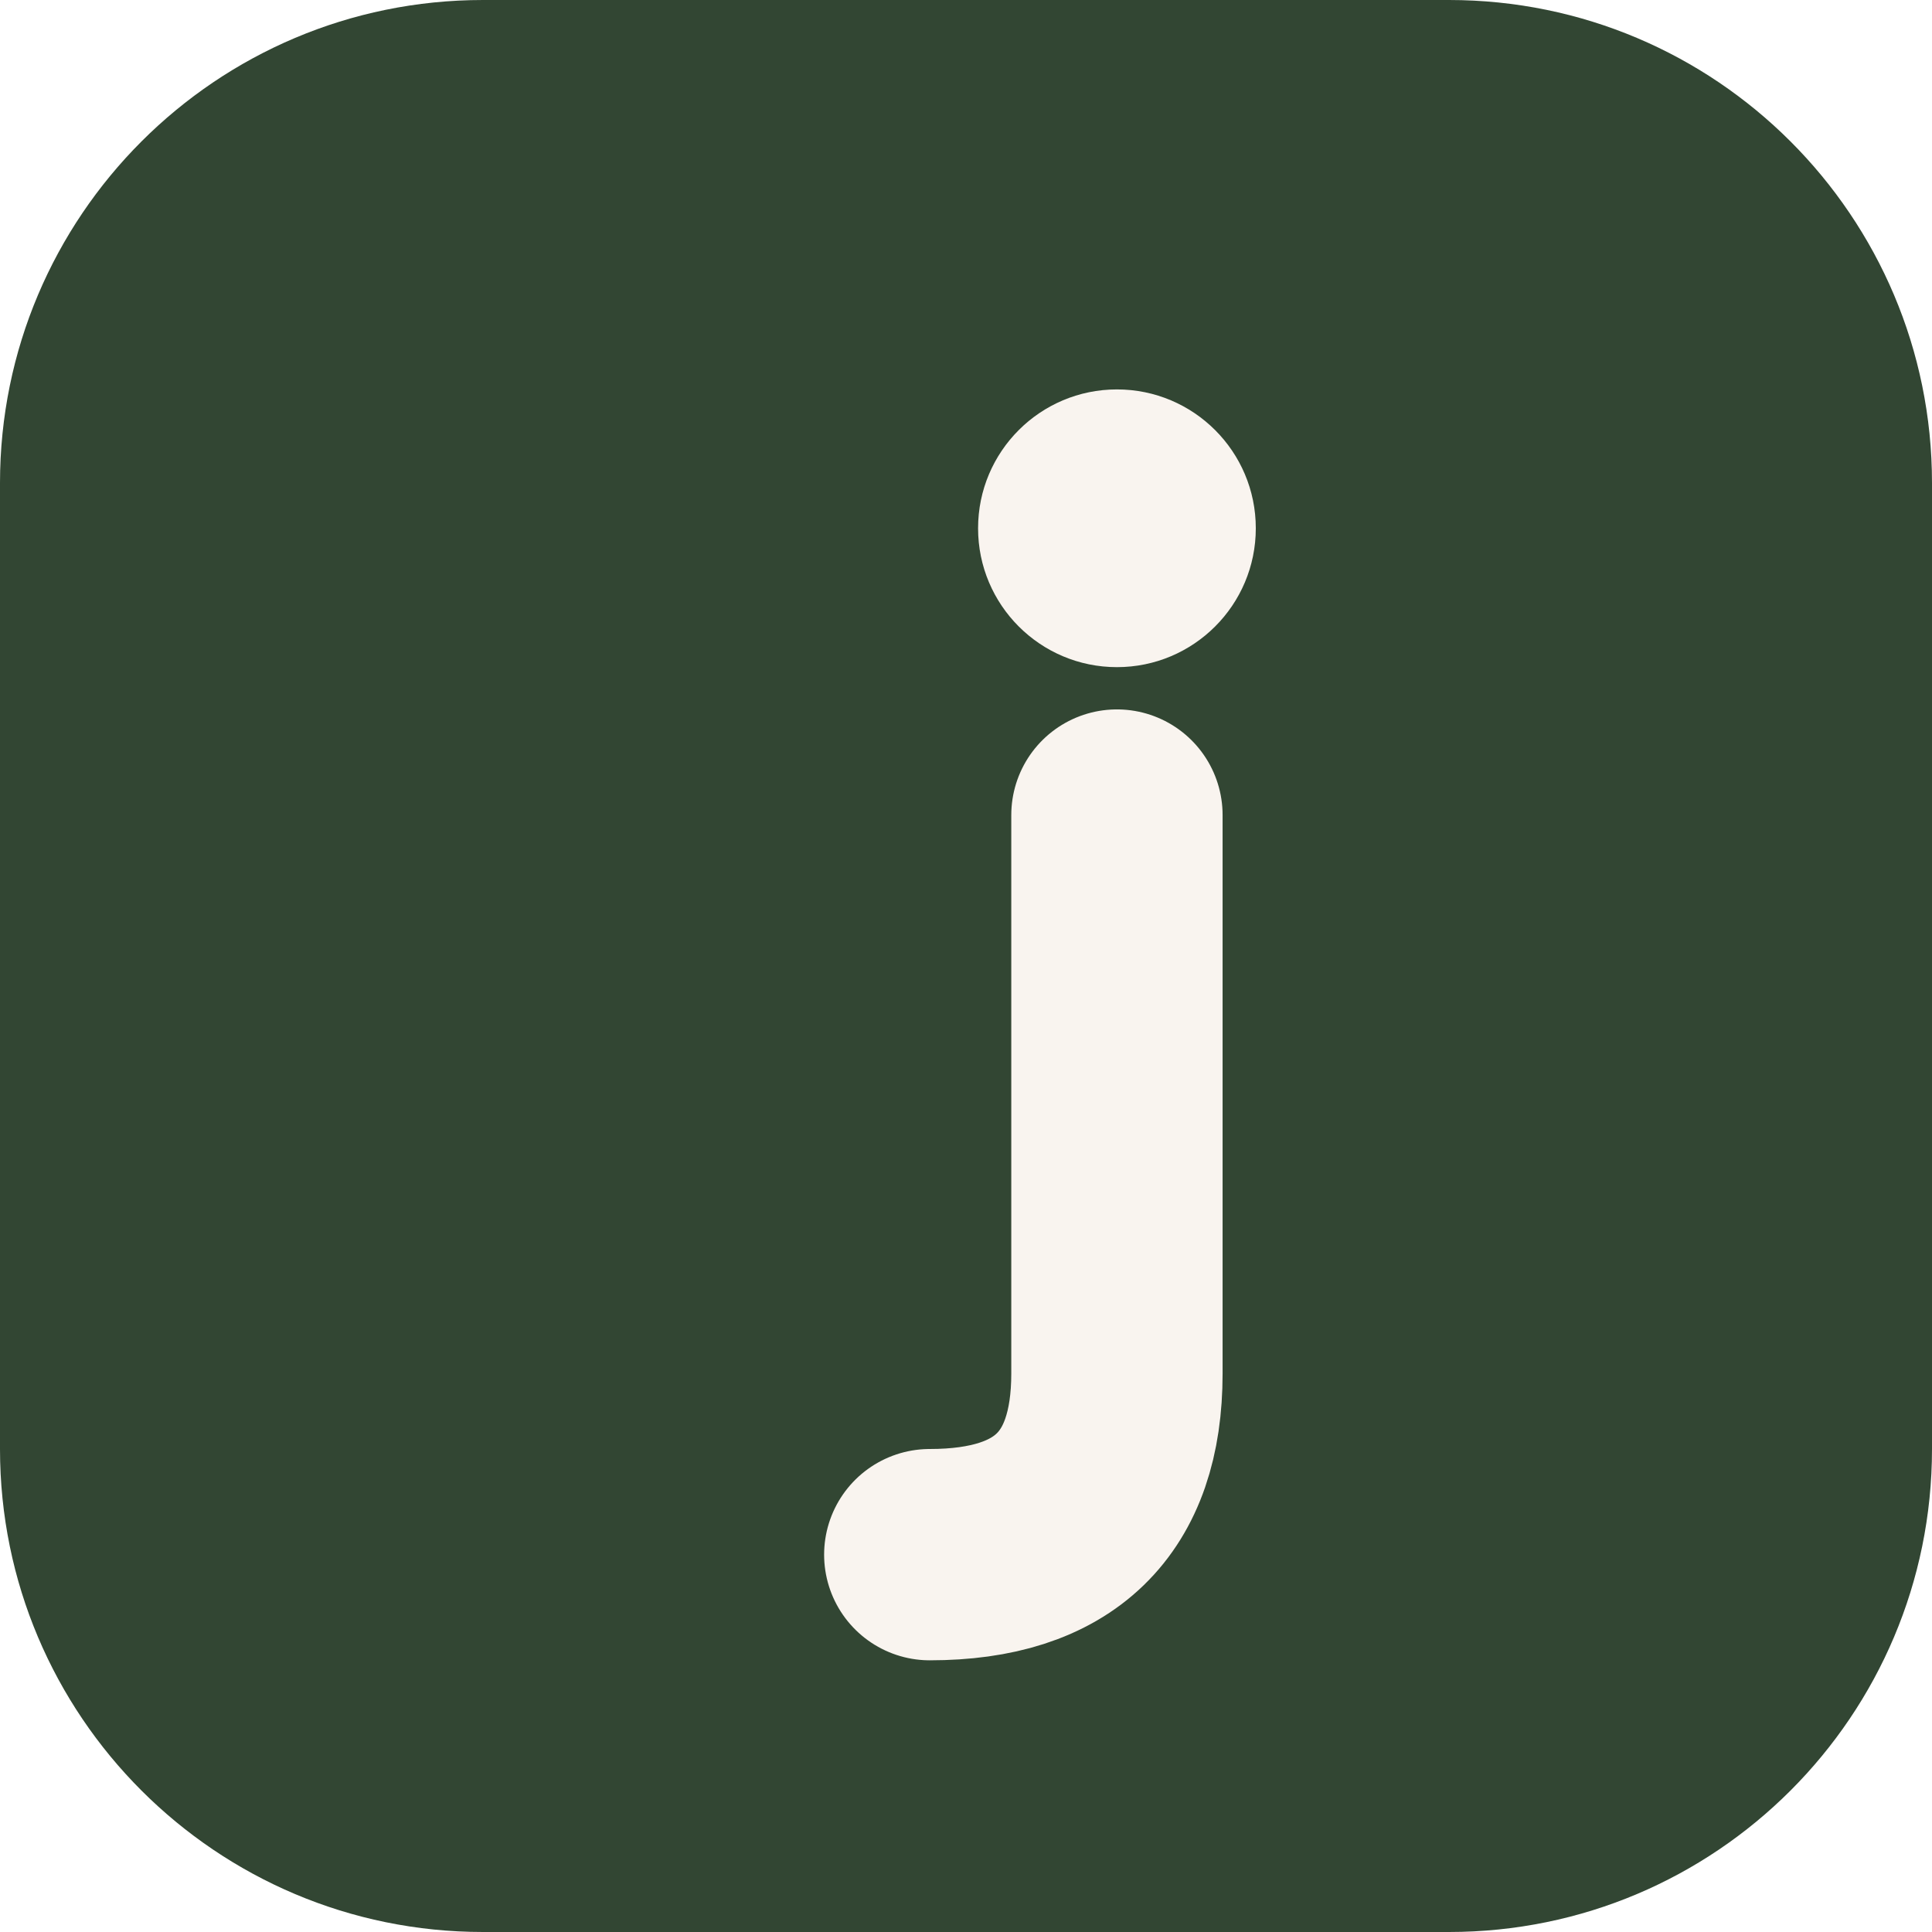
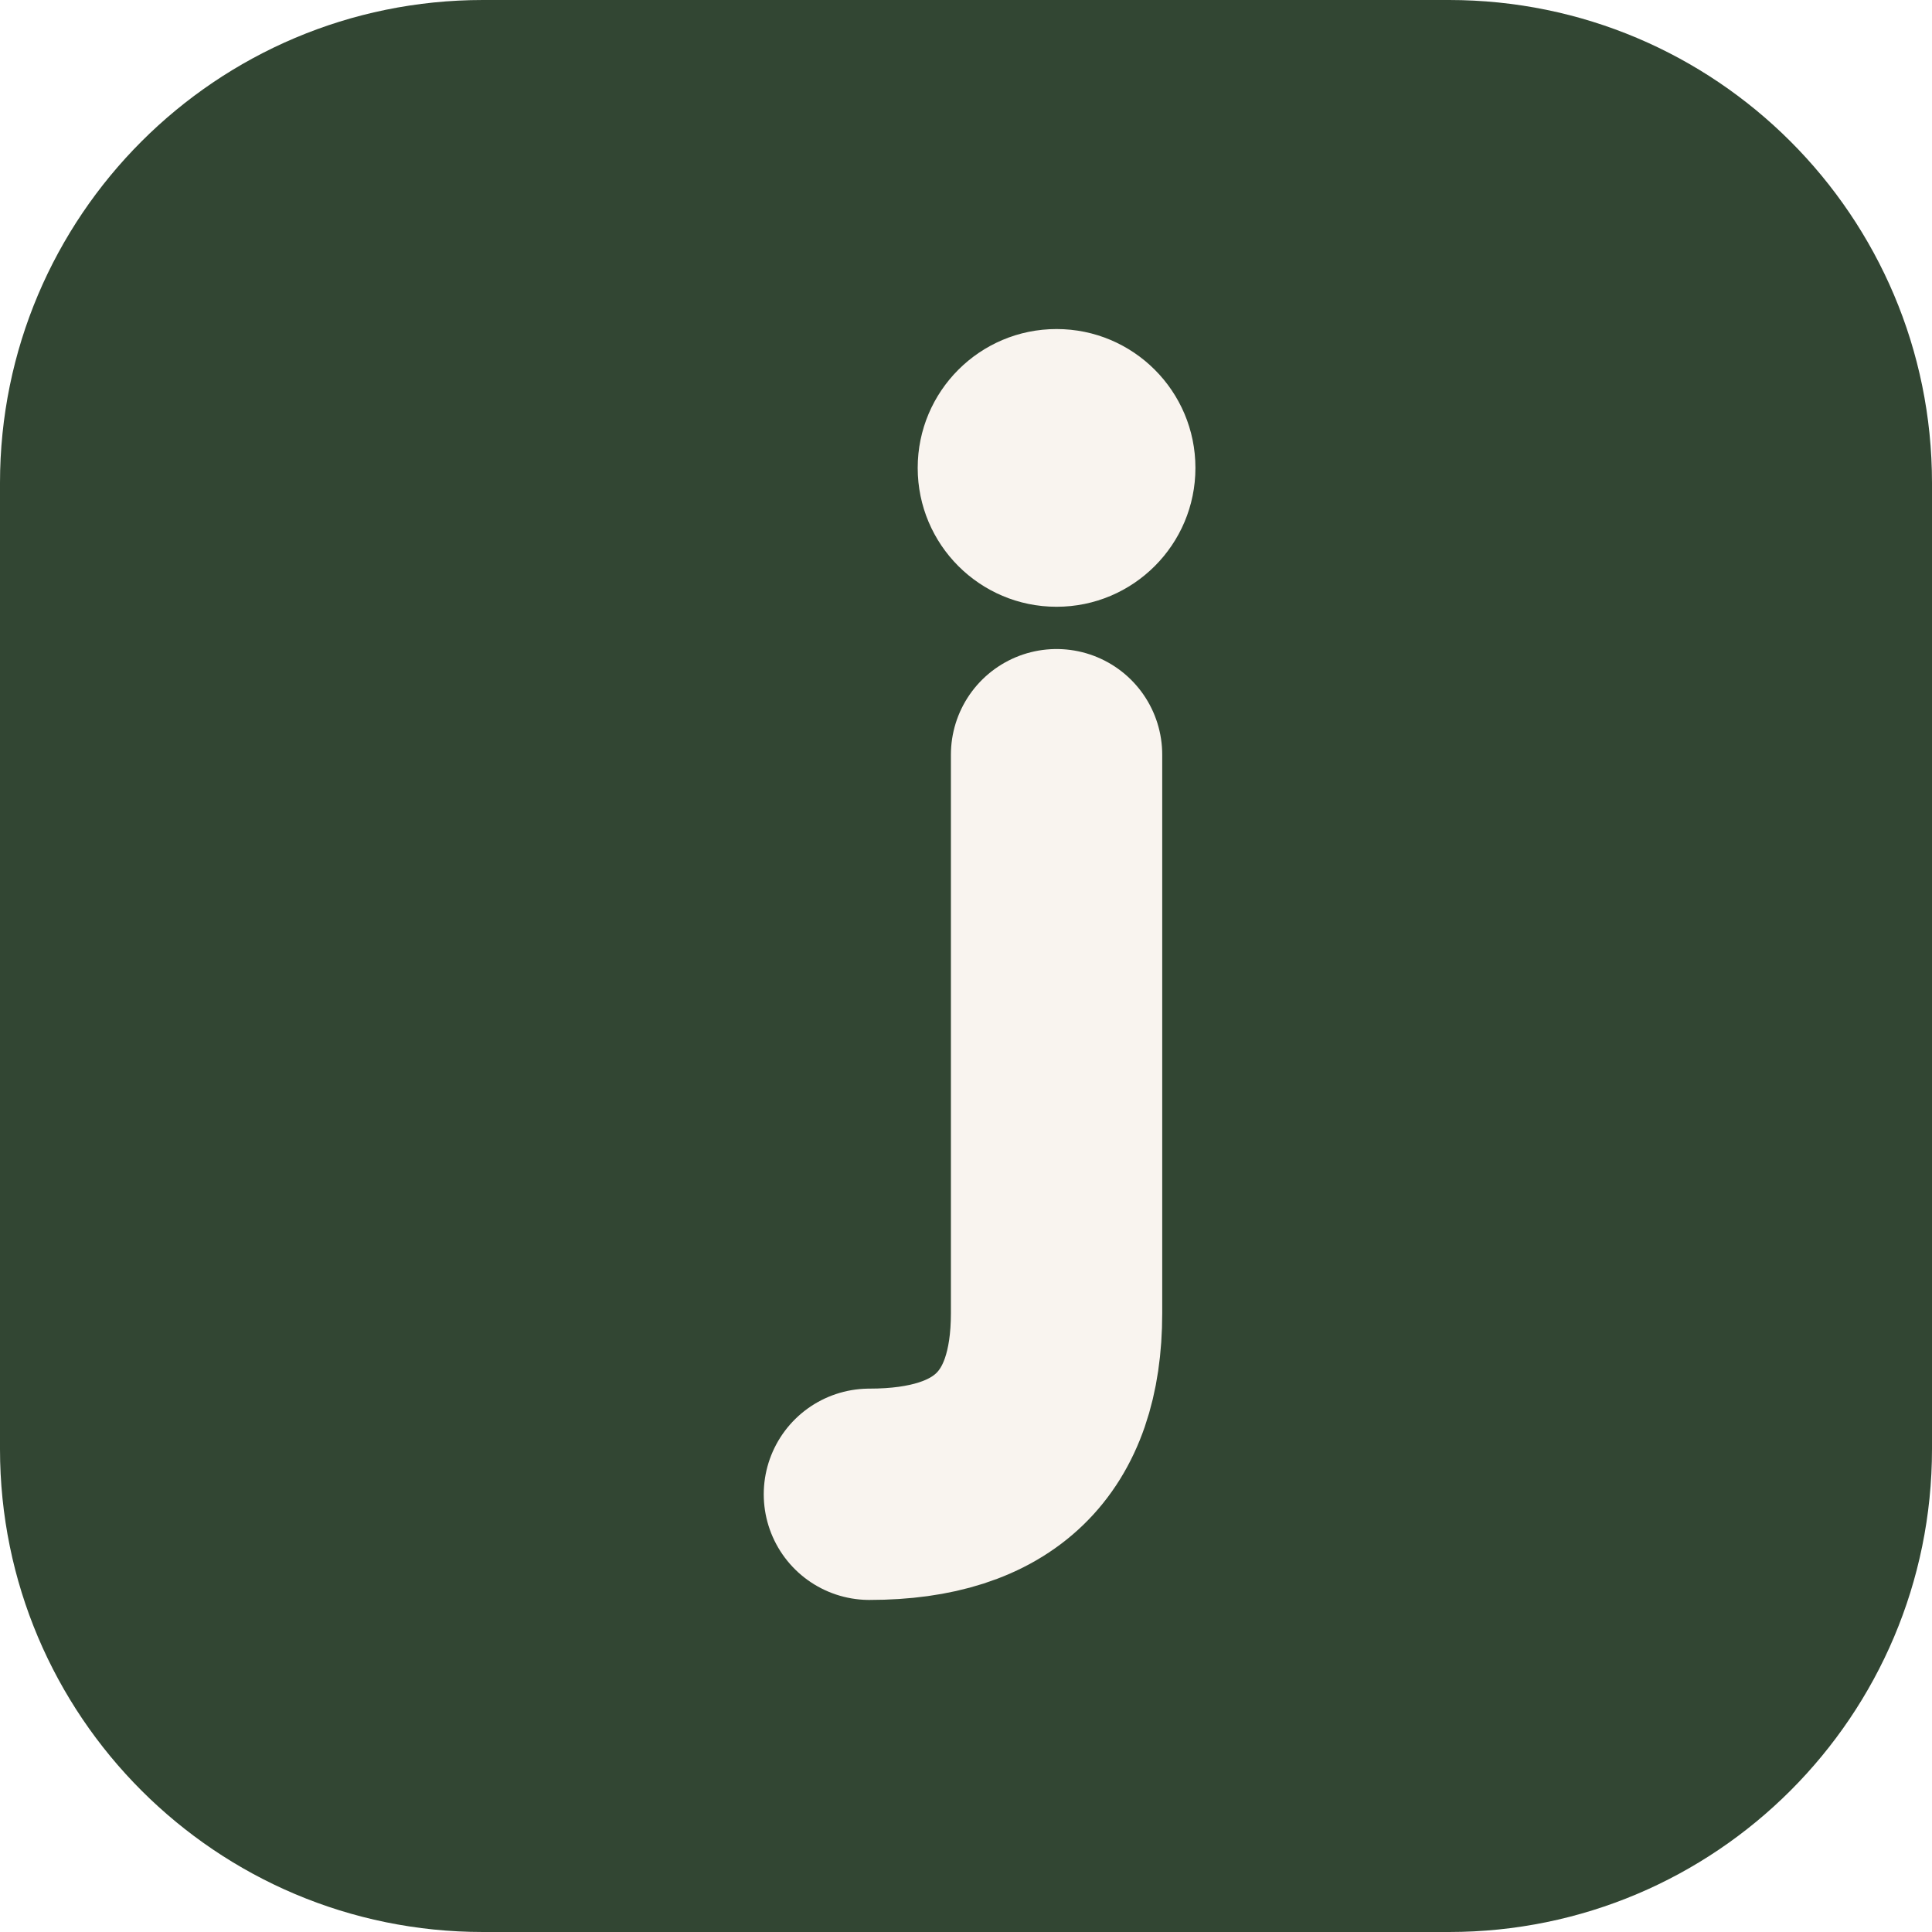
<svg xmlns="http://www.w3.org/2000/svg" viewBox="0 0 64 64" width="64" height="64" role="img" aria-label="Jéssica Lago">
  <rect width="64" height="64" rx="16" fill="#324633" />
-   <circle cx="37" cy="17.5" r="4.6" fill="#f9f4ef" />
-   <path d="M37 27V45.5q0 6-6.2 6" fill="none" stroke="#f9f4ef" stroke-width="7" stroke-linecap="round" />
+   <circle cx="35" cy="15.5" r="4.6" fill="#f9f4ef" />
+   <path d="M35 25V43.5q0 6-6.2 6" fill="none" stroke="#f9f4ef" stroke-width="7" stroke-linecap="round" />
</svg>
